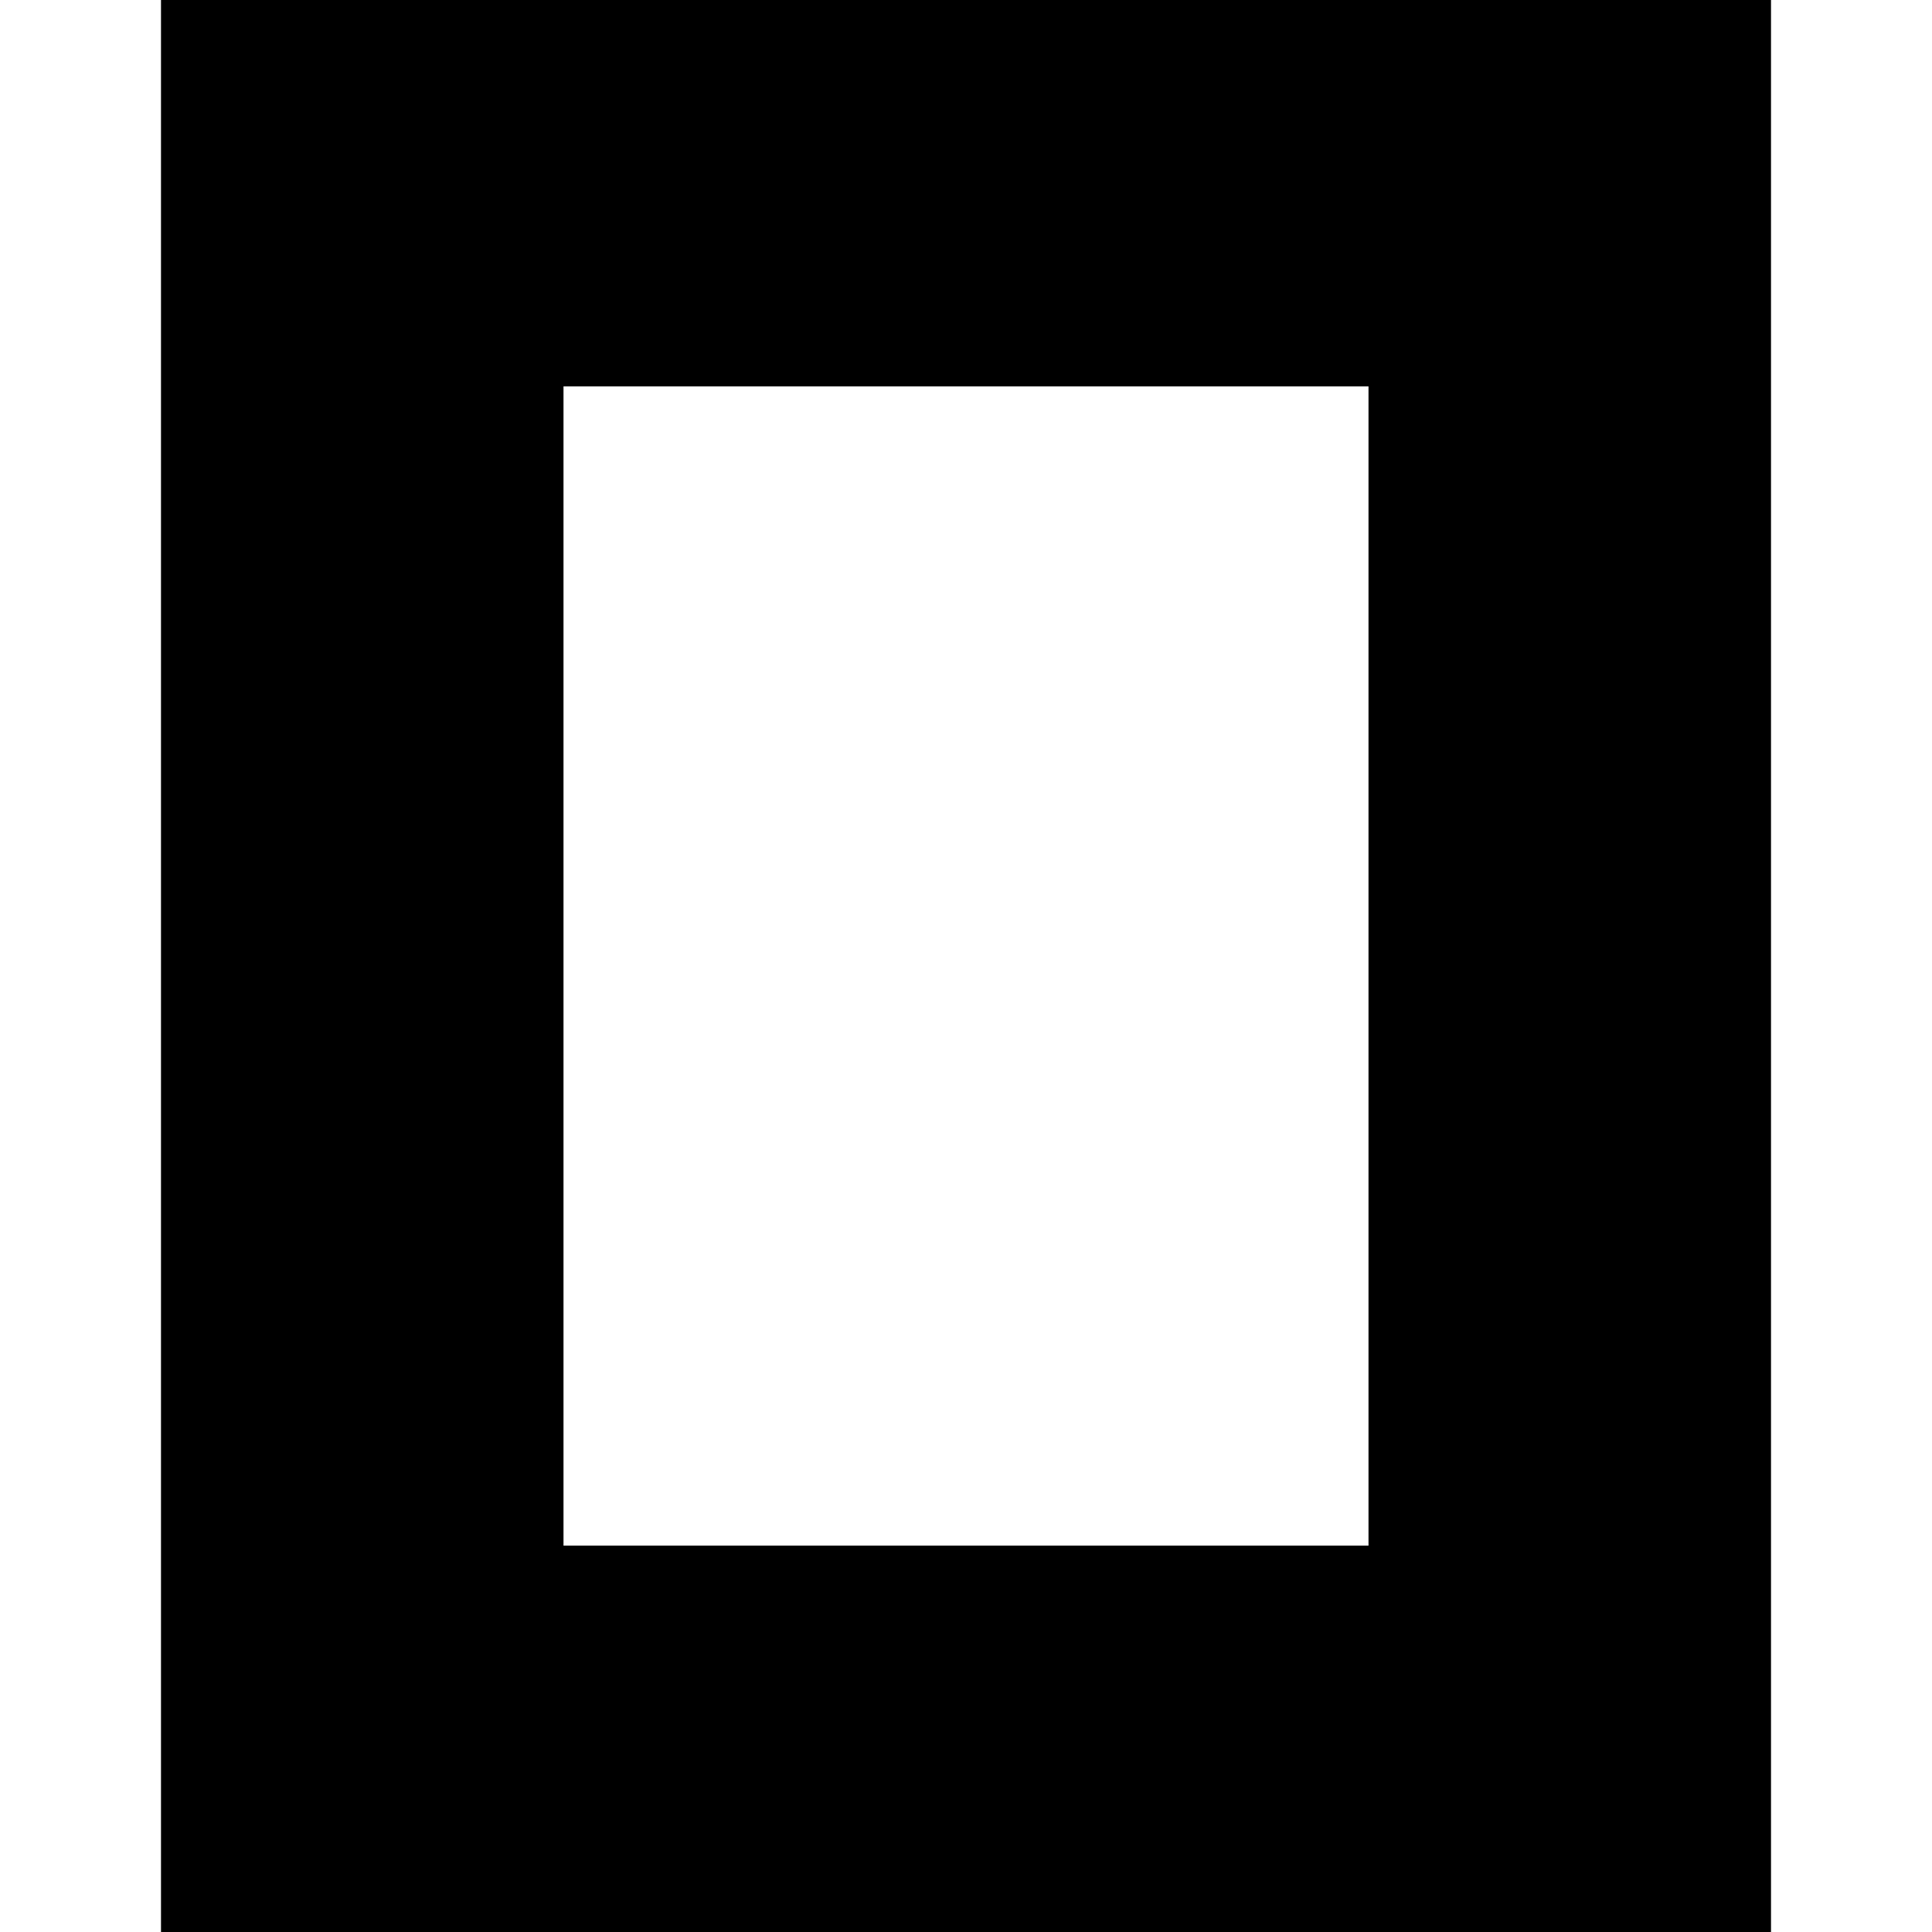
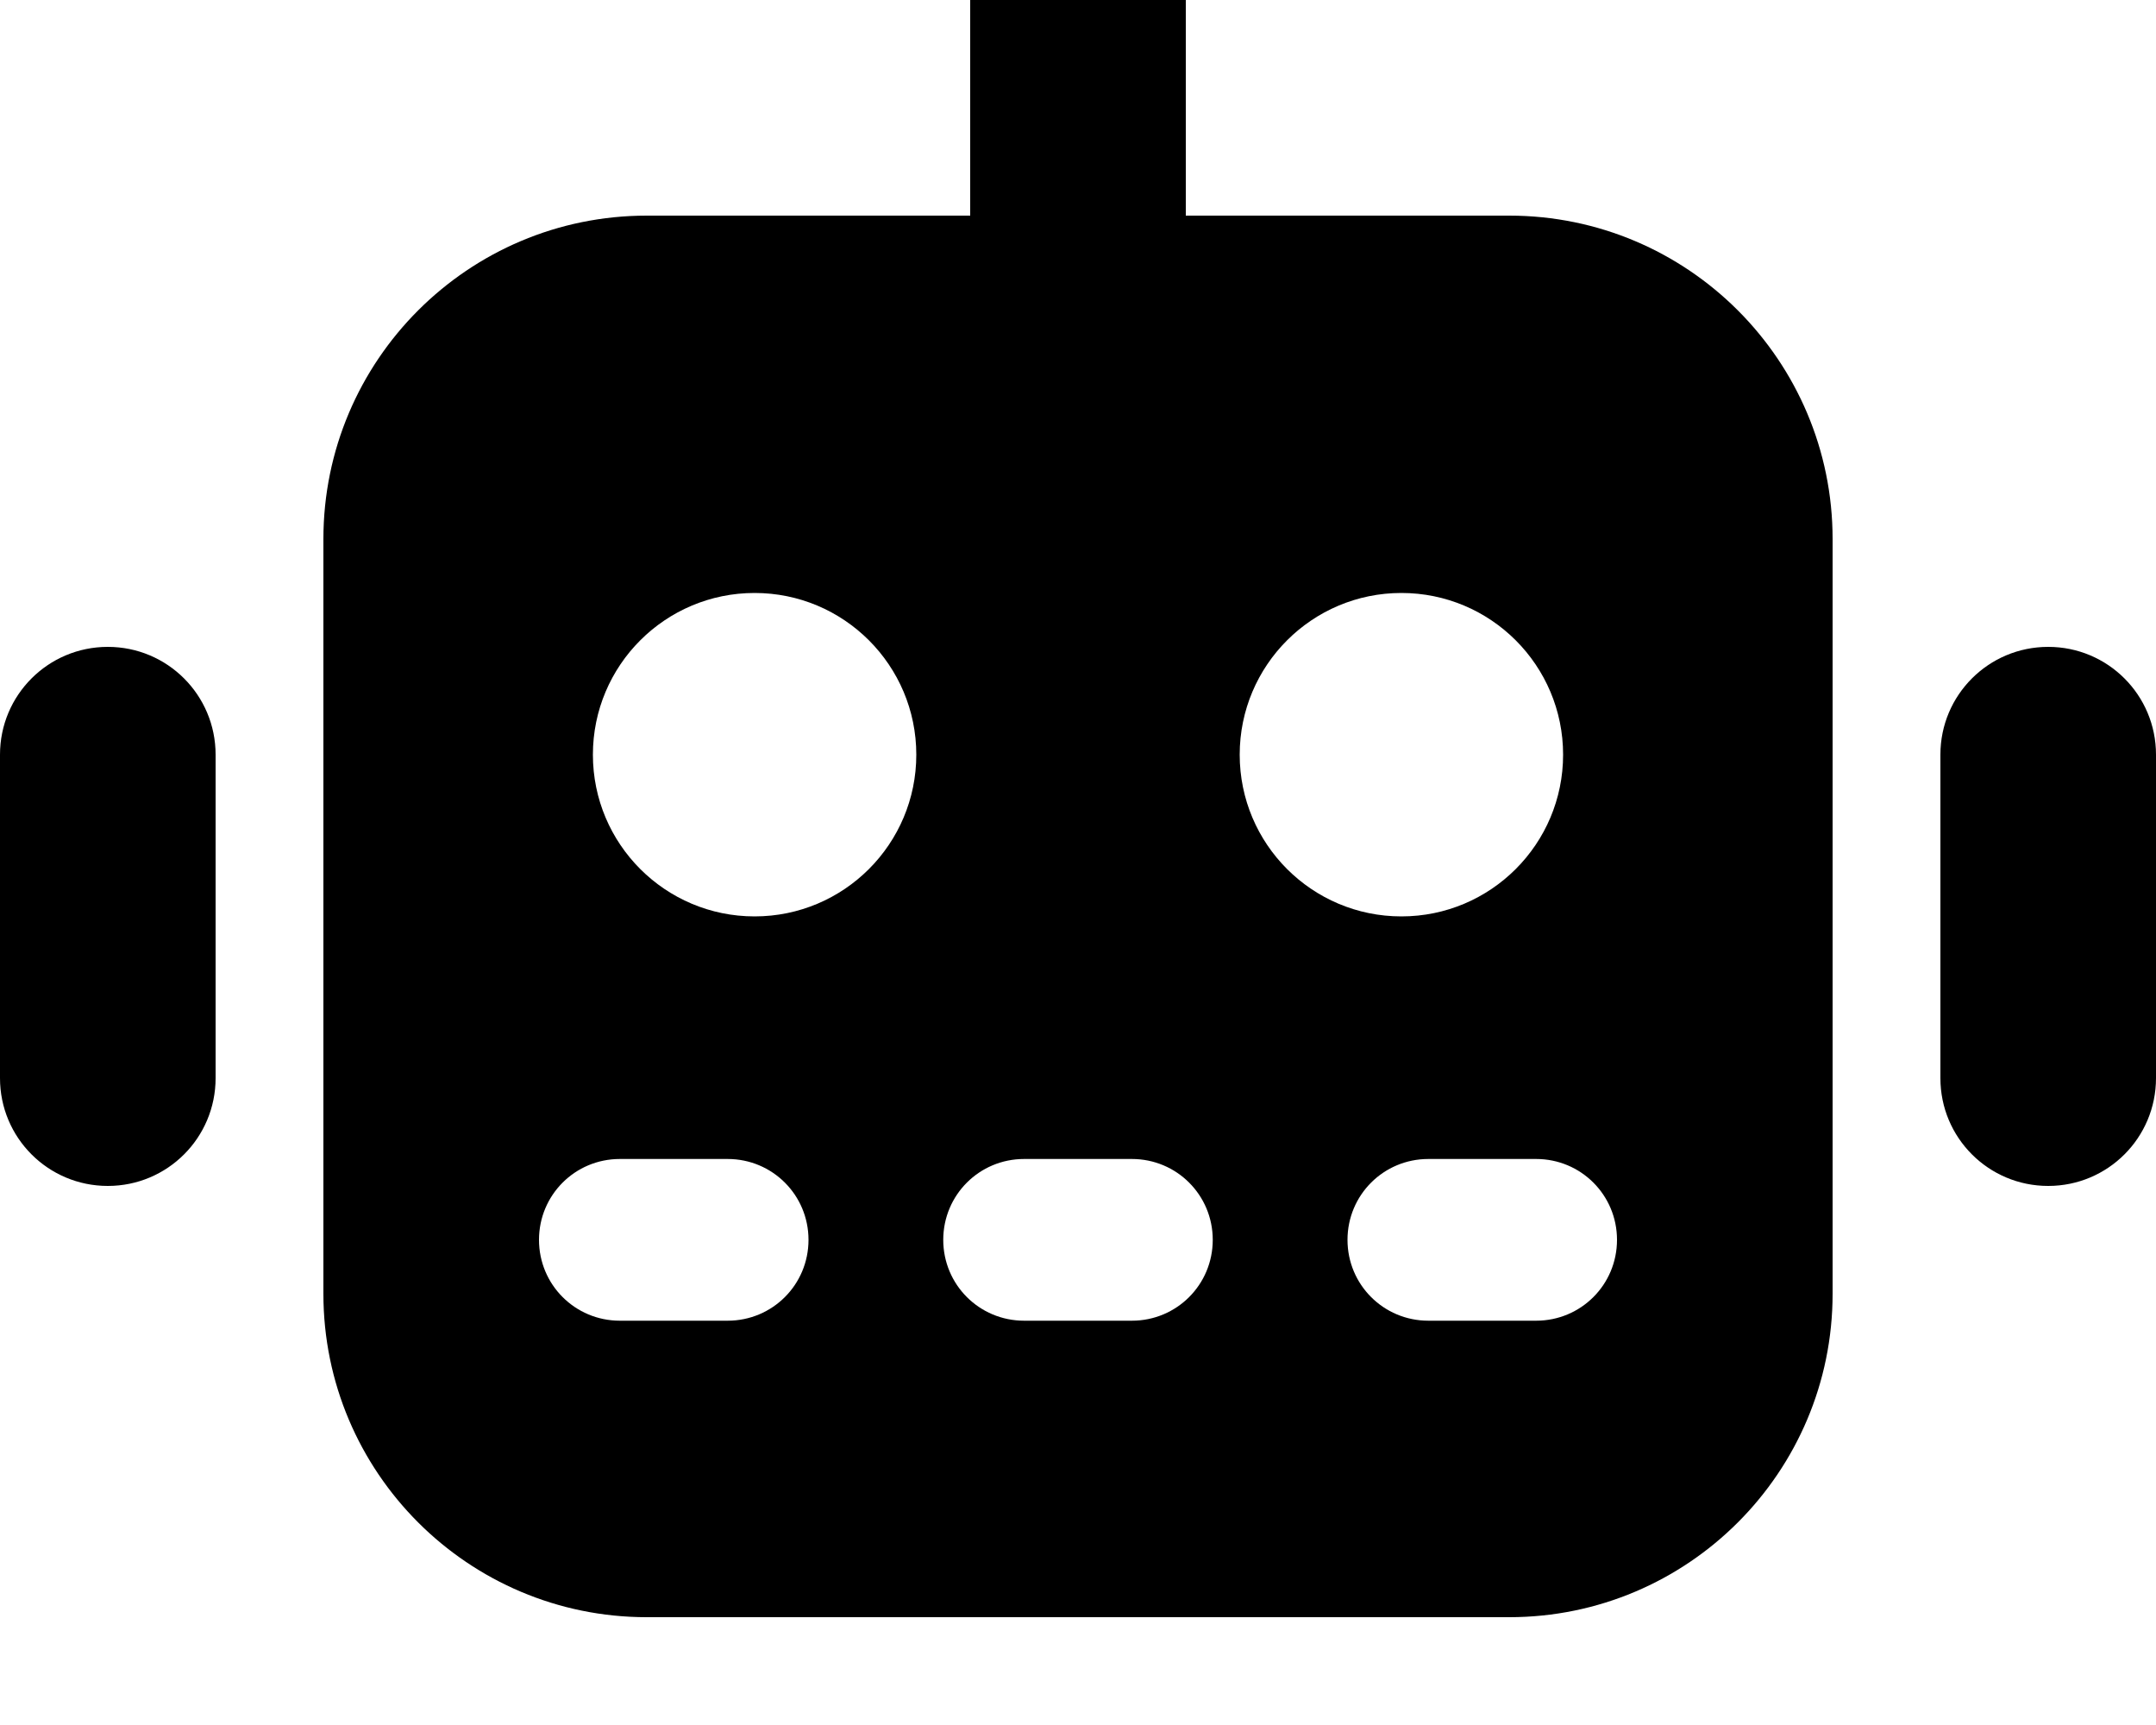
- <svg xmlns="http://www.w3.org/2000/svg" viewBox="0 0 24 24">
-   <path fill="currentColor" d="M22 24H2V0h20zM17 4.8H7v14.4h10z" />
+ <svg xmlns="http://www.w3.org/2000/svg" viewBox="0 0 640 512">
+   <path fill="currentColor" d="M352 0c0-17.7-14.3-32-32-32S288-17.7 288 0l0 64-96 0c-53 0-96 43-96 96l0 224c0 53 43 96 96 96l256 0c53 0 96-43 96-96l0-224c0-53-43-96-96-96l-96 0 0-64zM160 368c0-13.3 10.7-24 24-24l32 0c13.3 0 24 10.7 24 24s-10.7 24-24 24l-32 0c-13.3 0-24-10.7-24-24zm120 0c0-13.3 10.7-24 24-24l32 0c13.3 0 24 10.7 24 24s-10.7 24-24 24l-32 0c-13.3 0-24-10.7-24-24zm120 0c0-13.3 10.7-24 24-24l32 0c13.3 0 24 10.7 24 24s-10.7 24-24 24l-32 0c-13.3 0-24-10.7-24-24zM224 176a48 48 0 1 1 0 96 48 48 0 1 1 0-96zm144 48a48 48 0 1 1 96 0 48 48 0 1 1 -96 0zM64 224c0-17.7-14.3-32-32-32S0 206.3 0 224l0 96c0 17.7 14.3 32 32 32s32-14.3 32-32l0-96zm544-32c-17.7 0-32 14.3-32 32l0 96c0 17.7 14.3 32 32 32s32-14.3 32-32l0-96c0-17.7-14.3-32-32-32z" />
</svg>
